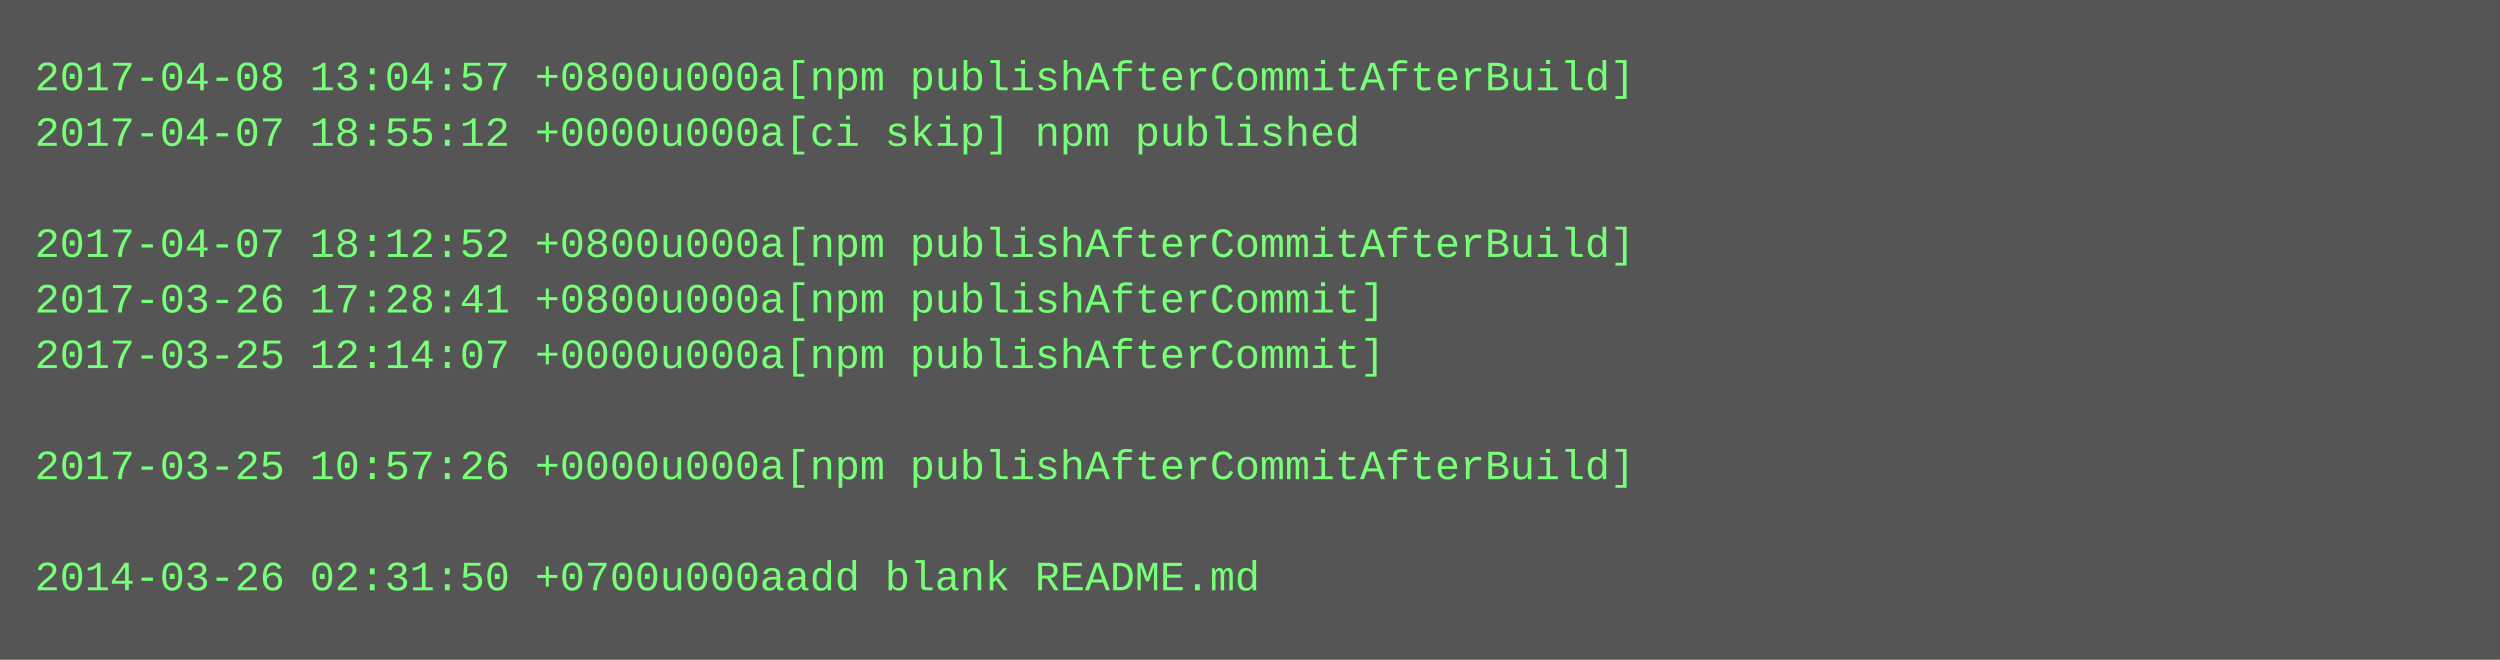
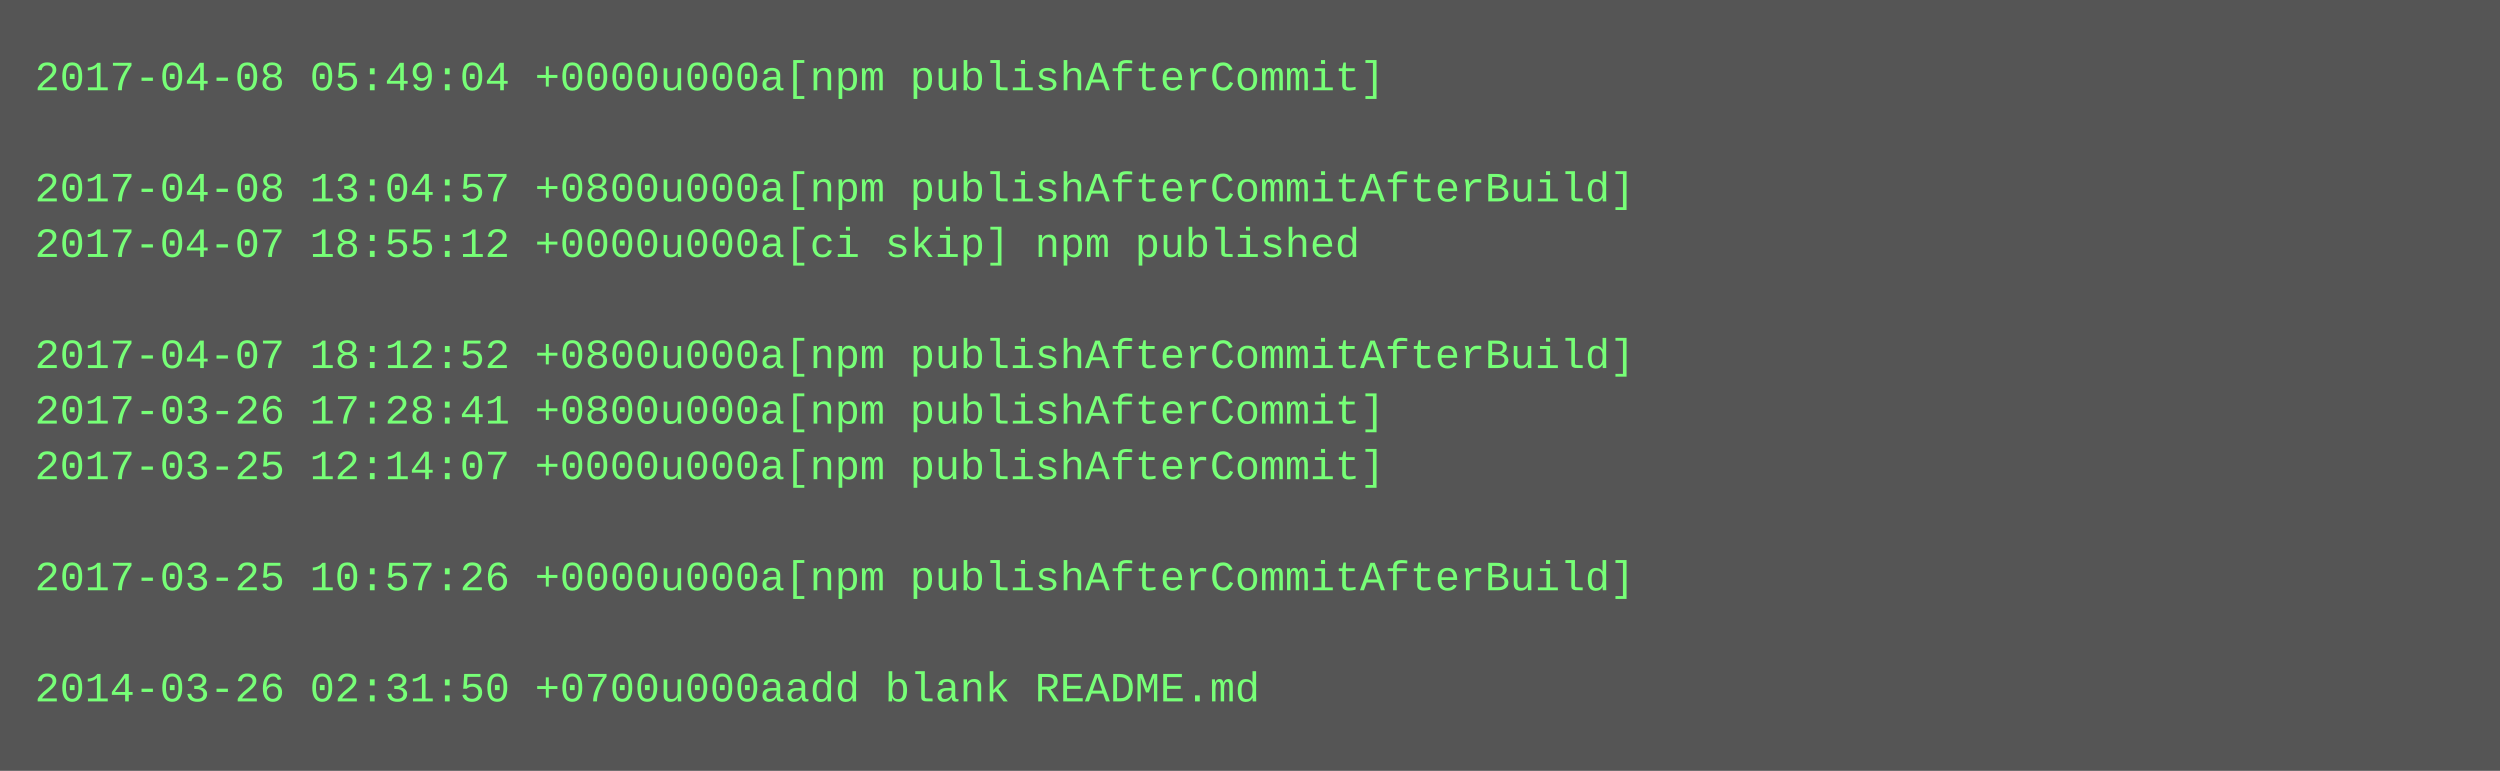
- <svg xmlns="http://www.w3.org/2000/svg" height="190" width="720">
-   <rect height="190" fill="#555" width="720" />
+ <svg xmlns="http://www.w3.org/2000/svg" height="222" width="720">
+   <rect height="222" fill="#555" width="720" />
  <text fill="#7f7" font-family="Courier New" font-size="12" xml:space="preserve">
-     <tspan x="10" y="26">2017-04-08 13:04:57 +0800u000a[npm publishAfterCommitAfterBuild]</tspan>
-     <tspan x="10" y="42">2017-04-07 18:55:12 +0000u000a[ci skip] npm published</tspan>
-     <tspan x="10" y="58" />
-     <tspan x="10" y="74">2017-04-07 18:12:52 +0800u000a[npm publishAfterCommitAfterBuild]</tspan>
-     <tspan x="10" y="90">2017-03-26 17:28:41 +0800u000a[npm publishAfterCommit]</tspan>
-     <tspan x="10" y="106">2017-03-25 12:14:07 +0000u000a[npm publishAfterCommit]</tspan>
-     <tspan x="10" y="122" />
-     <tspan x="10" y="138">2017-03-25 10:57:26 +0000u000a[npm publishAfterCommitAfterBuild]</tspan>
+     <tspan x="10" y="26">2017-04-08 05:49:04 +0000u000a[npm publishAfterCommit]</tspan>
+     <tspan x="10" y="42" />
+     <tspan x="10" y="58">2017-04-08 13:04:57 +0800u000a[npm publishAfterCommitAfterBuild]</tspan>
+     <tspan x="10" y="74">2017-04-07 18:55:12 +0000u000a[ci skip] npm published</tspan>
+     <tspan x="10" y="90" />
+     <tspan x="10" y="106">2017-04-07 18:12:52 +0800u000a[npm publishAfterCommitAfterBuild]</tspan>
+     <tspan x="10" y="122">2017-03-26 17:28:41 +0800u000a[npm publishAfterCommit]</tspan>
+     <tspan x="10" y="138">2017-03-25 12:14:07 +0000u000a[npm publishAfterCommit]</tspan>
    <tspan x="10" y="154" />
-     <tspan x="10" y="170">2014-03-26 02:31:50 +0700u000aadd blank README.md</tspan>
+     <tspan x="10" y="170">2017-03-25 10:57:26 +0000u000a[npm publishAfterCommitAfterBuild]</tspan>
+     <tspan x="10" y="186" />
+     <tspan x="10" y="202">2014-03-26 02:31:50 +0700u000aadd blank README.md</tspan>
  </text>
</svg>
